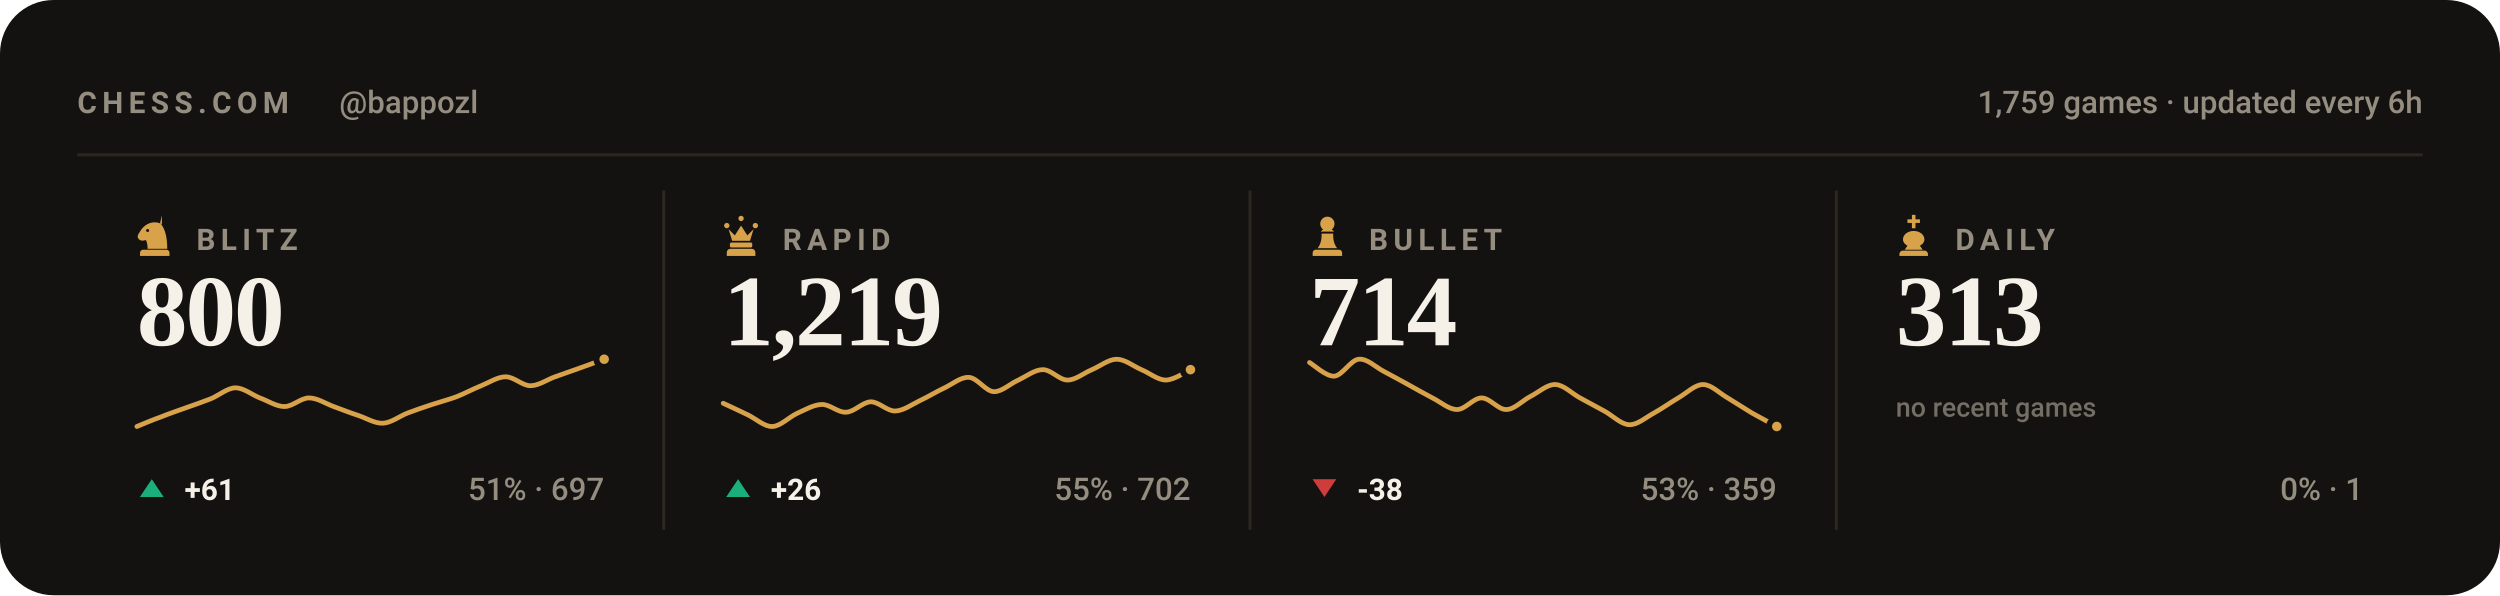
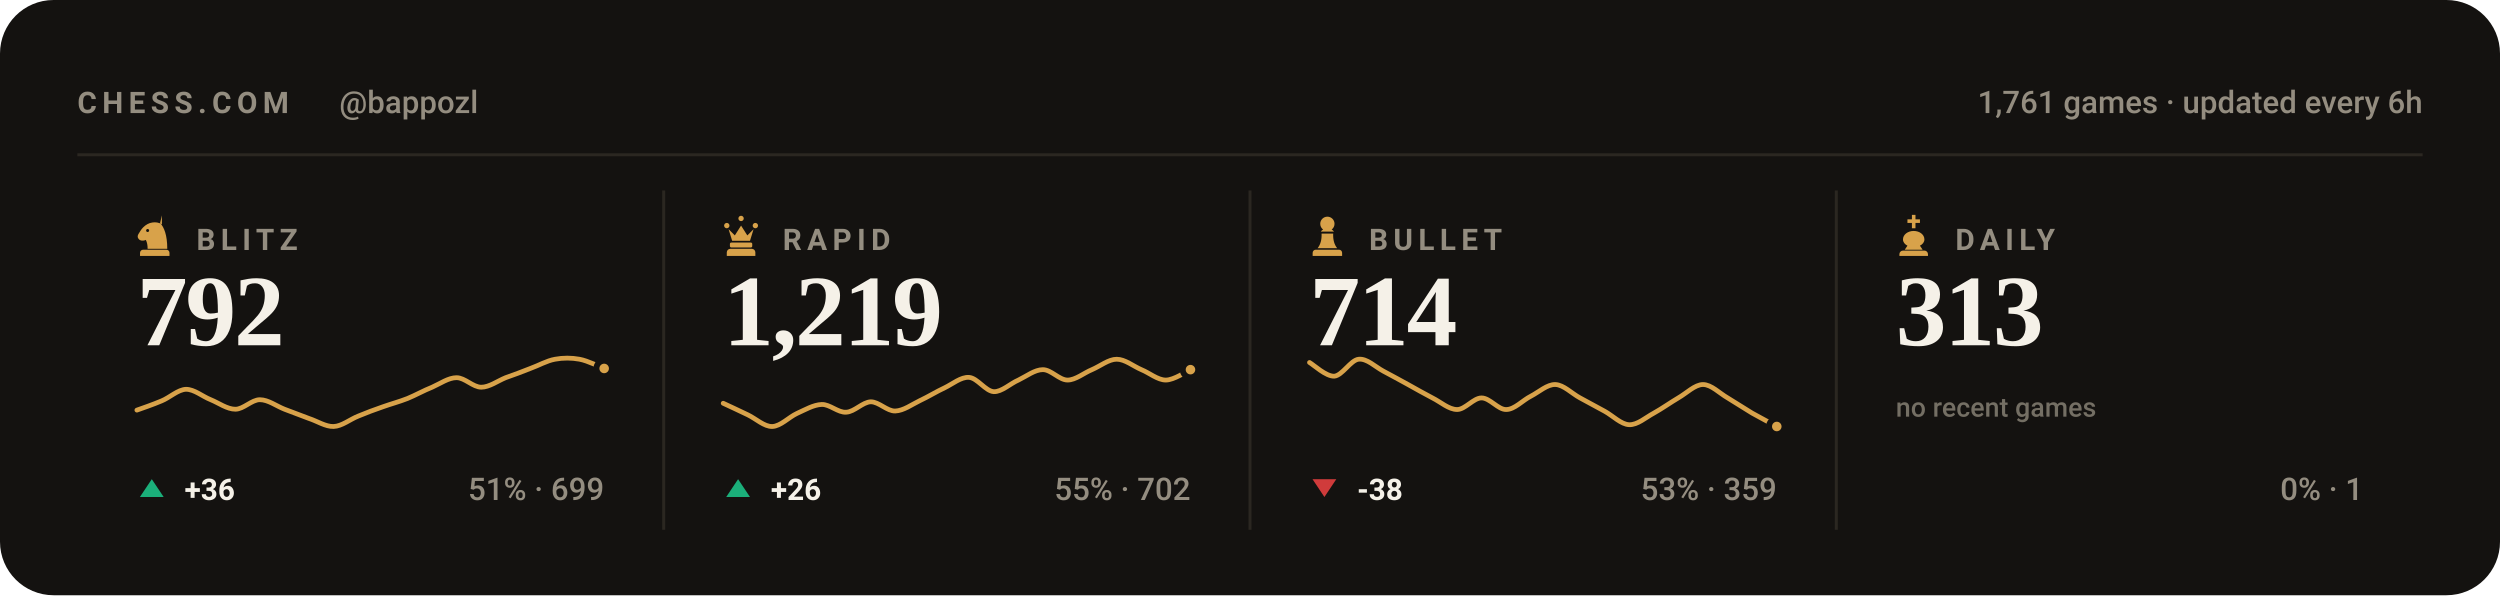
<svg xmlns="http://www.w3.org/2000/svg" viewBox="0 0 840 200" width="840" height="200" role="img" aria-label="Chess.com stats for bappozl across blitz, rapid, bullet and daily">
  <style>svg{font-family:-apple-system,BlinkMacSystemFont,'Segoe UI',Roboto,'Helvetica Neue',Arial,sans-serif}text{fill:#f5f1e8;white-space:pre}.bg{fill:#141210}.acc{fill:#d8a24a}.win{fill:#1baf7a}.draw{fill:#8b8f96}.loss{fill:#d03b3b}.lbl{font-size:10px;font-weight:600;letter-spacing:.18em;fill:#948d80}.cap{font-size:10.5px;font-weight:500;fill:#948d80}.num{font-family:Georgia,'Times New Roman',Times,serif;font-weight:700;letter-spacing:-.02em}.tick{font-size:9px;font-weight:500;fill:#948d80;opacity:.75}.dl{font-size:10px;font-weight:600}.rule{stroke:#2b2721;stroke-width:1;fill:none}.grid{stroke:#2b2721;stroke-width:1;fill:none;opacity:.7}.ln{fill:none;stroke:#d8a24a;stroke-width:2;stroke-linecap:round;stroke-linejoin:round}.ring{stroke:#141210;stroke-width:2}.hollow{fill:none;stroke-width:1.5}.sq{fill:#f5f1e8;opacity:.035}</style>
  <rect class="bg" width="840" height="200" rx="18" />
  <text class="lbl" x="26" y="38">CHESS.COM</text>
  <text class="cap" x="114" y="38">@bappozl</text>
-   <text class="cap" x="814" y="38" text-anchor="end">1,759 games · updated every 6h</text>
+   <text class="cap" x="814" y="38" text-anchor="end">1,761 games · updated every 6h</text>
  <line class="rule" x1="26" y1="52" x2="814" y2="52" />
  <g class="acc" transform="translate(44.5,71.6) scale(0.15)">
    <path fill-rule="evenodd" d="M66 5l-4 17c9 10 16 27 16 58H34c0-8-1-14-4-20-6 3-13 2-16-2-3-3-3-8 0-12 3-5 6-10 10-14 6-6 13-10 21-11 7-1 14 0 21 4zM37.4 39a3.4 3.4 0 1 0-6.8 0 3.4 3.4 0 1 0 6.8 0zM24 82h52c3.9 0 7 3.1 7 7v7H17v-7c0-3.9 3.1-7 7-7z" />
  </g>
  <text class="lbl" x="66" y="84">BLITZ</text>
-   <text class="num" x="46" y="116" style="font-size:34px">800</text>
-   <path class="ln" style="stroke-width:1.6" d="M46.0 143.3C47.4 142.7 51.5 141.0 54.3 140.0C57.0 138.9 59.8 138.0 62.5 137.0C65.3 136.0 68.0 135.1 70.8 134.0C73.5 132.9 76.3 130.4 79.1 130.3C81.8 130.3 84.6 132.6 87.3 133.7C90.1 134.7 92.8 136.6 95.6 136.6C98.3 136.6 101.1 133.7 103.8 133.7C106.6 133.7 109.4 135.6 112.1 136.6C114.9 137.6 117.6 138.7 120.4 139.6C123.1 140.5 125.9 142.3 128.6 142.2C131.4 142.1 134.1 139.9 136.9 138.8C139.6 137.8 142.4 136.8 145.2 135.9C147.9 135.0 150.7 134.3 153.4 133.3C156.2 132.2 158.9 130.7 161.7 129.6C164.4 128.5 167.2 126.6 169.9 126.6C172.7 126.6 175.5 129.6 178.2 129.6C181.0 129.6 183.7 127.6 186.5 126.6C189.2 125.6 192.0 124.7 194.7 123.7C197.5 122.7 201.6 121.2 203.0 120.7" />
-   <circle class="acc ring" cx="203.0" cy="120.7" r="2.6" />
+   <text class="num" x="46" y="116" style="font-size:34px">792</text>
+   <path class="ln" style="stroke-width:1.6" d="M46.0 137.8C47.4 137.3 51.5 135.9 54.3 134.7C57.0 133.6 59.8 130.9 62.5 130.8C65.3 130.8 68.0 133.2 70.8 134.3C73.5 135.4 76.3 137.5 79.1 137.5C81.8 137.5 84.6 134.3 87.3 134.3C90.1 134.3 92.8 136.4 95.6 137.5C98.3 138.5 101.1 139.6 103.8 140.6C106.6 141.5 109.4 143.4 112.1 143.3C114.9 143.2 117.6 140.9 120.4 139.8C123.1 138.7 125.9 137.6 128.6 136.7C131.4 135.7 134.1 135.0 136.9 133.9C139.6 132.8 142.4 131.2 145.2 130.1C147.9 128.9 150.7 126.9 153.4 126.9C156.2 126.9 158.9 130.1 161.7 130.1C164.4 130.1 167.2 128.0 169.9 126.9C172.7 125.9 175.5 124.9 178.2 123.8C181.0 122.8 183.7 121.2 186.5 120.7C189.2 120.2 192.0 120.2 194.7 120.7C197.5 121.2 201.6 123.3 203.0 123.8" />
+   <circle class="acc ring" cx="203.0" cy="123.8" r="2.6" />
  <path fill="#1baf7a" d="M51 161L55 167H47Z" />
-   <text class="dl" x="62" y="168" fill="#1baf7a">+61</text>
-   <text class="cap" x="203" y="168" text-anchor="end">51% · 697</text>
+   <text class="dl" x="62" y="168" fill="#1baf7a">+36</text>
+   <text class="cap" x="203" y="168" text-anchor="end">51% · 699</text>
  <line class="rule" x1="223.0" y1="64" x2="223.0" y2="178" />
  <g class="acc" transform="translate(241.5,71.6) scale(0.15)">
    <path d="M18 22a6 6 0 1 1 0 12 6 6 0 0 1 0-12zm64 0a6 6 0 1 1 0 12 6 6 0 0 1 0-12zM50 6a6 6 0 1 1 0 12 6 6 0 0 1 0-12zM22 36l8 26h40l8-26-14 14-14-22-14 22zM28 66h44c1.6 0 3 1.3 3 3v5c0 1.6-1.4 3-3 3H28c-1.6 0-3-1.4-3-3v-5c0-1.7 1.4-3 3-3zM26 80h48c4.4 0 8 3.6 8 8v8H18v-8c0-4.4 3.6-8 8-8z" />
  </g>
  <text class="lbl" x="263" y="84">RAPID</text>
  <text class="num" x="243" y="116" style="font-size:34px">1,219</text>
  <path class="ln" style="stroke-width:1.6" d="M243.0 135.5C244.4 136.1 248.5 138.1 251.3 139.4C254.0 140.7 256.8 143.4 259.5 143.3C262.3 143.2 265.0 140.2 267.8 138.9C270.5 137.7 273.3 136.0 276.1 135.9C278.8 135.8 281.6 138.7 284.3 138.5C287.1 138.4 289.8 135.1 292.6 135.0C295.3 135.0 298.1 138.2 300.8 138.1C303.6 138.0 306.4 135.9 309.1 134.6C311.9 133.3 314.6 131.6 317.4 130.3C320.1 129.0 322.9 126.6 325.6 126.8C328.4 127.0 331.1 131.4 333.9 131.6C336.6 131.7 339.4 128.9 342.2 127.7C344.9 126.4 347.7 124.2 350.4 124.2C353.2 124.2 355.9 127.7 358.7 127.7C361.4 127.7 364.2 125.3 366.9 124.2C369.7 123.0 372.5 120.7 375.2 120.7C378.0 120.7 380.7 123.0 383.5 124.2C386.2 125.3 389.0 127.7 391.7 127.7C394.5 127.7 398.6 124.8 400.0 124.2" />
  <circle class="acc ring" cx="400.0" cy="124.2" r="2.6" />
  <path fill="#1baf7a" d="M248 161L252 167H244Z" />
  <text class="dl" x="259" y="168" fill="#1baf7a">+26</text>
  <text class="cap" x="400" y="168" text-anchor="end">55% · 702</text>
  <line class="rule" x1="420.0" y1="64" x2="420.0" y2="178" />
  <g class="acc" transform="translate(438.5,71.6) scale(0.15)">
    <path d="M50 8c-8.8 0-16 7.2-16 16 0 5.2 2.5 9.9 6.4 12.8-2.1 1.2-3.9 2.8-5.3 4.7h29.8c-1.4-1.9-3.2-3.5-5.3-4.7C63.5 33.9 66 29.2 66 24c0-8.8-7.2-16-16-16zM37 46c.6 13.6-2.4 24.5-9 32.7h44c-6.6-8.2-9.6-19.1-9-32.7H37zM24 82h52c3.9 0 7 3.1 7 7v7H17v-7c0-3.9 3.1-7 7-7z" />
  </g>
  <text class="lbl" x="460" y="84">BULLET</text>
  <text class="num" x="440" y="116" style="font-size:34px">714</text>
  <path class="ln" style="stroke-width:1.6" d="M440.0 121.8C441.4 122.6 445.5 126.5 448.3 126.4C451.0 126.2 453.8 121.0 456.5 120.7C459.3 120.4 462.0 123.2 464.8 124.7C467.5 126.1 470.3 127.7 473.1 129.2C475.8 130.7 478.6 132.3 481.3 133.7C484.1 135.1 486.8 137.6 489.6 137.6C492.3 137.6 495.1 133.7 497.8 133.7C500.6 133.7 503.4 137.7 506.1 137.6C508.9 137.6 511.6 134.5 514.4 133.1C517.1 131.7 519.9 129.1 522.6 129.2C525.4 129.3 528.1 132.2 530.9 133.7C533.6 135.2 536.4 136.7 539.2 138.2C541.9 139.7 544.7 142.6 547.4 142.7C550.2 142.8 552.9 140.3 555.7 138.8C558.4 137.3 561.2 135.3 563.9 133.7C566.7 132.1 569.5 129.2 572.2 129.2C575.0 129.2 577.7 132.1 580.5 133.7C583.2 135.3 586.0 137.2 588.7 138.8C591.5 140.4 595.6 142.5 597.0 143.3" />
  <circle class="acc ring" cx="597.0" cy="143.3" r="2.6" />
  <path fill="#d03b3b" d="M445 167L449 161H441Z" />
  <text class="dl" x="456" y="168" fill="#d03b3b">-38</text>
  <text class="cap" x="597" y="168" text-anchor="end">53% · 359</text>
  <line class="rule" x1="617.0" y1="64" x2="617.0" y2="178" />
  <g class="acc" transform="translate(635.5,71.6) scale(0.15)">
    <path d="M46 4h8v10h10v8H54v12h-8V22H36v-8h10V4zM50 40c-13 0-24 8-24 19 0 6 4 11 10 14l-6 9h40l-6-9c6-3 10-8 10-14 0-11-11-19-24-19zM26 84h48c4.4 0 8 3.6 8 8v4H18v-4c0-4.4 3.6-8 8-8z" />
  </g>
  <text class="lbl" x="657" y="84">DAILY</text>
  <text class="num" x="637" y="116" style="font-size:34px">313</text>
  <text class="tick" x="637" y="140">no recent games</text>
  <text class="cap" x="794" y="168" text-anchor="end">0% · 1</text>
</svg>
